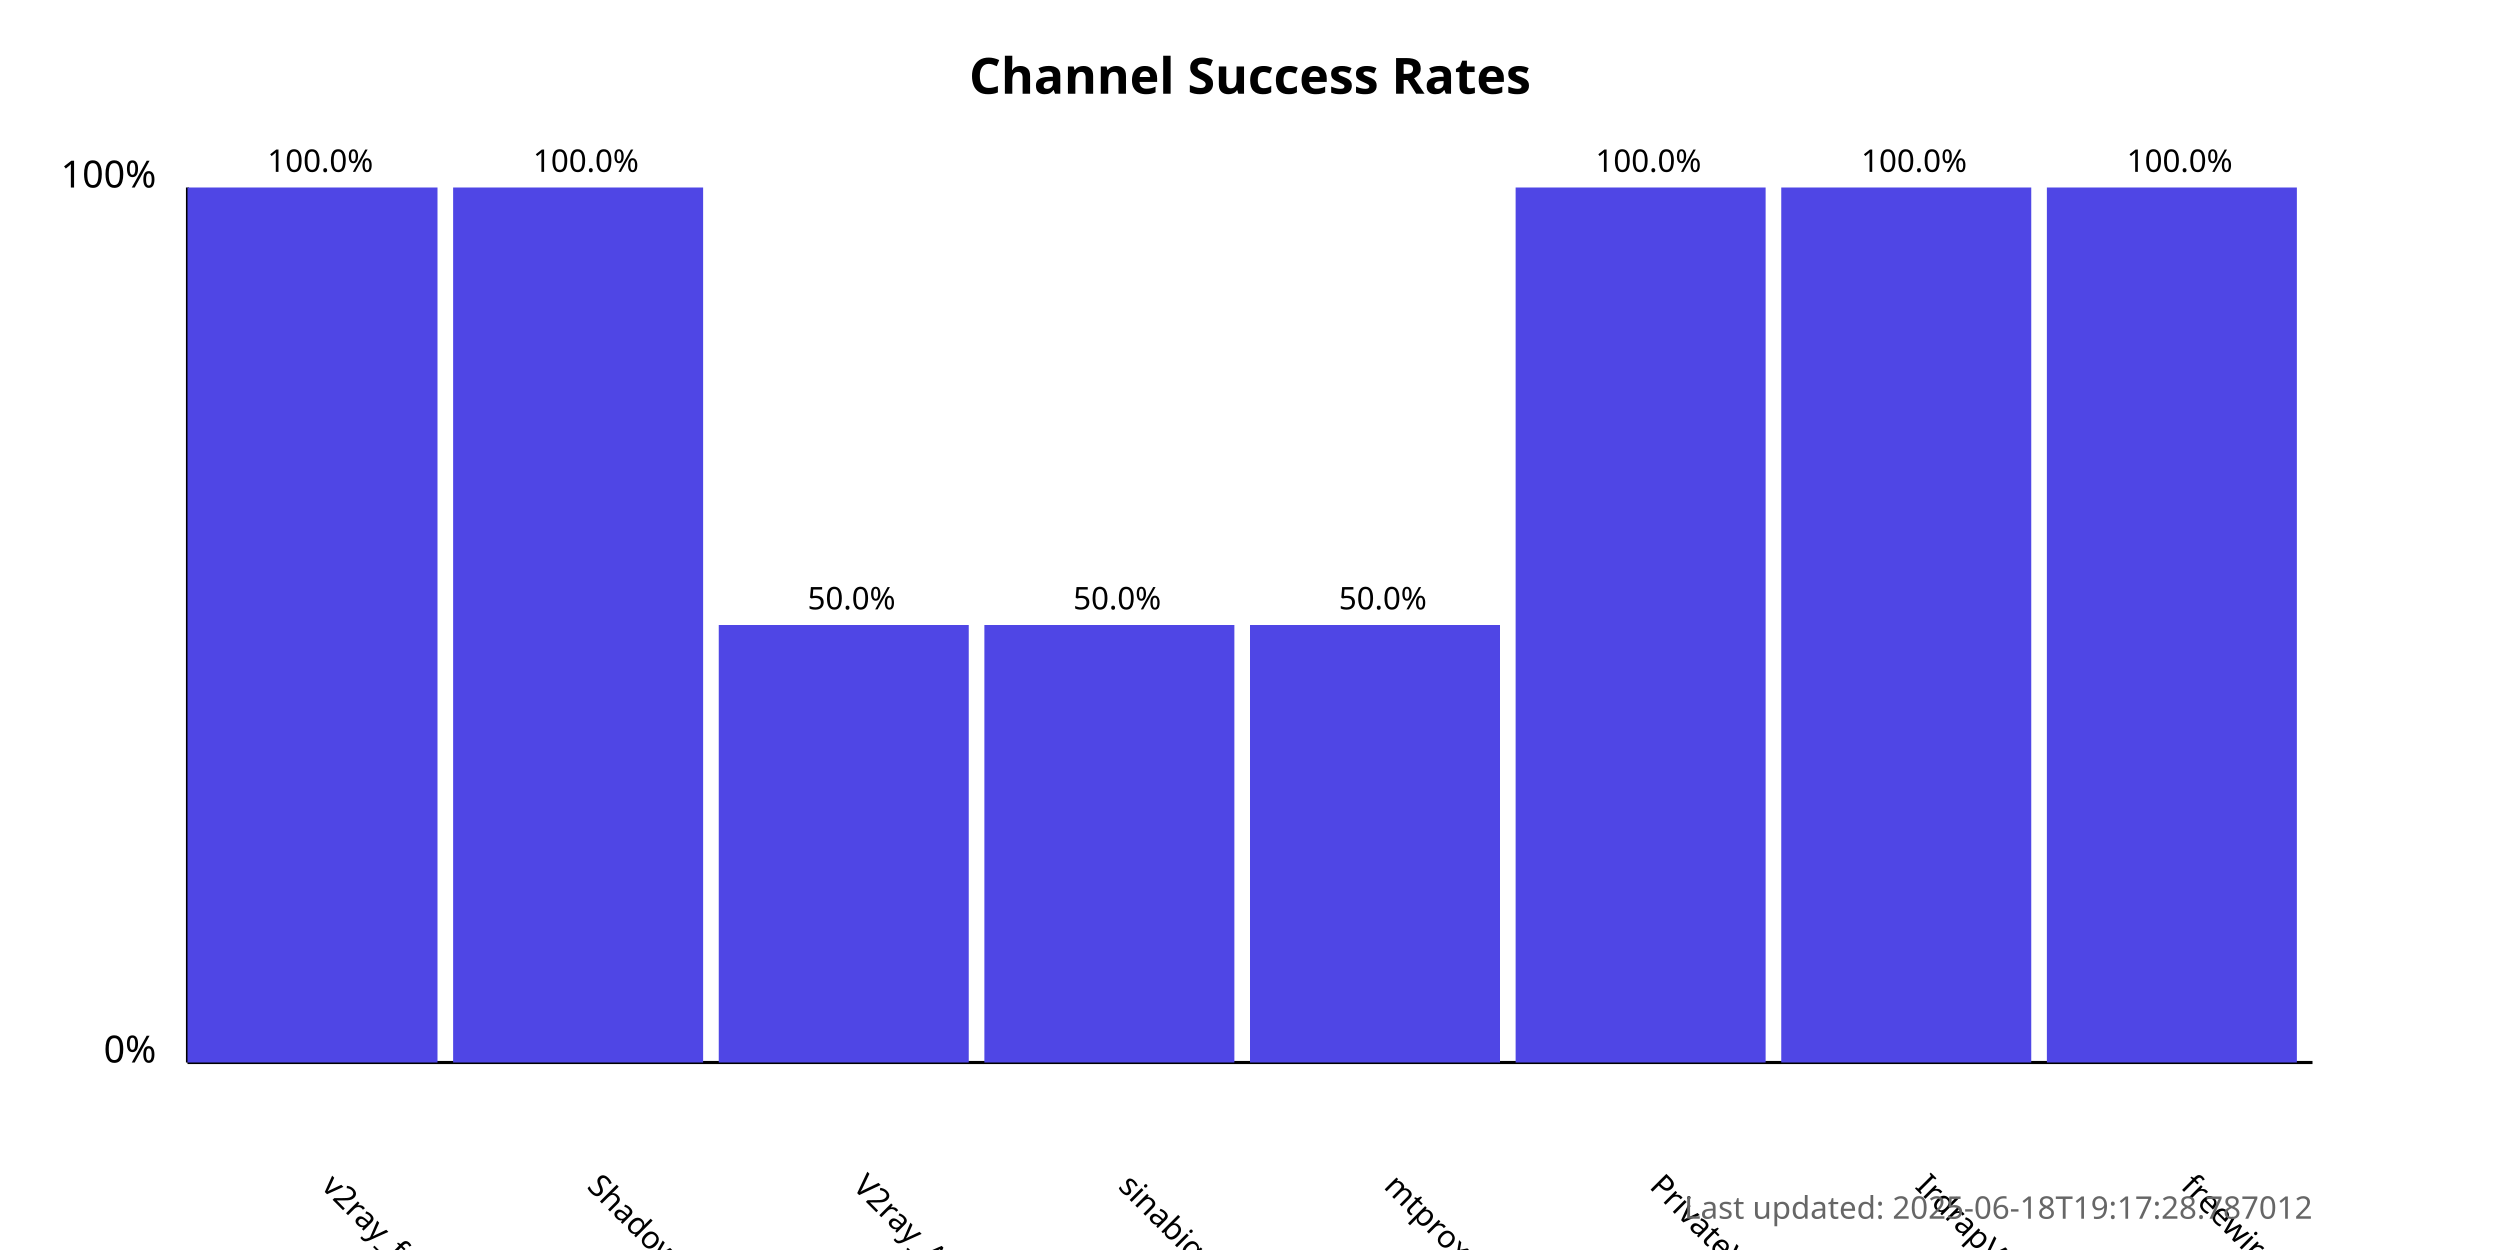
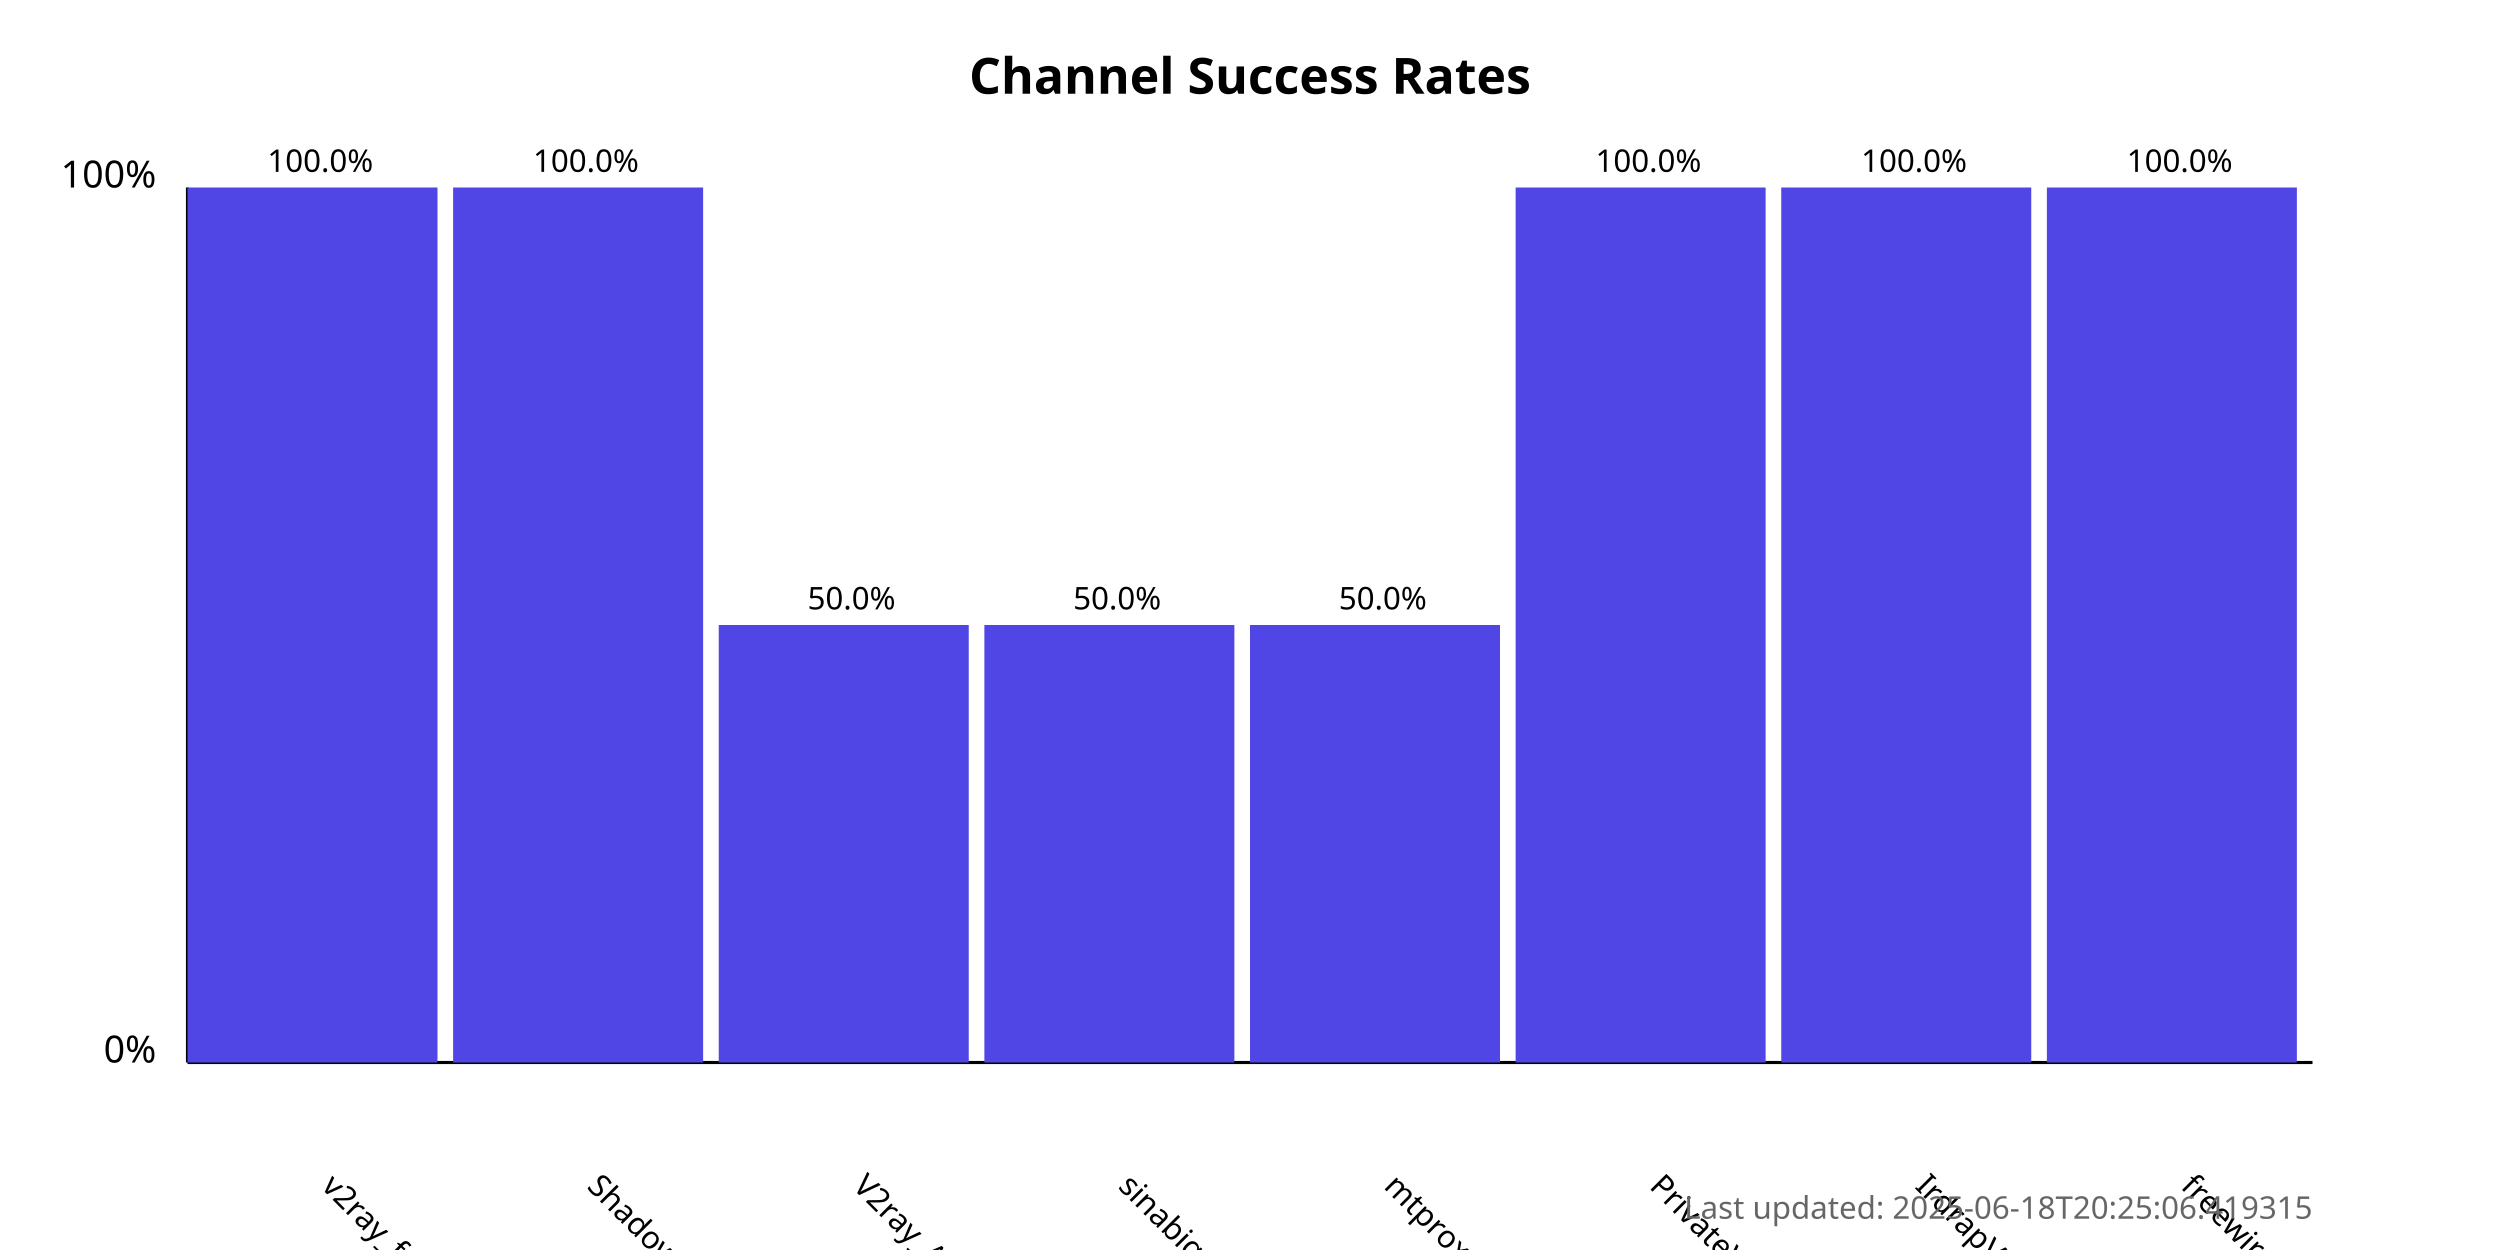
<svg xmlns="http://www.w3.org/2000/svg" width="800" height="400">
  <style>
            .chart-title { font: bold 16px sans-serif; }
            .axis-label { font: 12px sans-serif; }
            .tick-label { font: 10px sans-serif; }
            .bar { fill: #4f46e5; }
            .bar:hover { fill: #6366f1; }
            .timestamp { font: 10px sans-serif; fill: #666; }
        </style>
  <text x="400.0" y="30" text-anchor="middle" class="chart-title">
            Channel Success Rates
        </text>
  <line x1="60" y1="340" x2="60" y2="60" stroke="black" stroke-width="1" />
  <line x1="60" y1="340" x2="740" y2="340" stroke="black" stroke-width="1" />
  <text x="50" y="340" text-anchor="end" class="axis-label">0%</text>
  <text x="50" y="60" text-anchor="end" class="axis-label">100%</text>
  <g>
    <rect x="60" y="60.0" width="80.0" height="280.0" class="bar" />
    <text x="102.5" y="380" transform="rotate(45, 102.5, 380)" text-anchor="start" class="tick-label">
                v2ray_free_conf
            </text>
    <text x="102.5" y="55.0" text-anchor="middle" class="tick-label">
                100.0%
            </text>
  </g>
  <g>
    <rect x="145.0" y="60.0" width="80.0" height="280.0" class="bar" />
    <text x="187.5" y="380" transform="rotate(45, 187.5, 380)" text-anchor="start" class="tick-label">
                ShadowProxy66
            </text>
    <text x="187.5" y="55.0" text-anchor="middle" class="tick-label">
                100.0%
            </text>
  </g>
  <g>
    <rect x="230.0" y="200.0" width="80.0" height="140.0" class="bar" />
    <text x="272.5" y="380" transform="rotate(45, 272.5, 380)" text-anchor="start" class="tick-label">
                V2ray_Alpha
            </text>
    <text x="272.5" y="195.0" text-anchor="middle" class="tick-label">
                50.0%
            </text>
  </g>
  <g>
    <rect x="315.0" y="200.0" width="80.0" height="140.0" class="bar" />
    <text x="357.5" y="380" transform="rotate(45, 357.5, 380)" text-anchor="start" class="tick-label">
                sinabigo
            </text>
    <text x="357.5" y="195.0" text-anchor="middle" class="tick-label">
                50.0%
            </text>
  </g>
  <g>
    <rect x="400.0" y="200.0" width="80.0" height="140.0" class="bar" />
    <text x="442.5" y="380" transform="rotate(45, 442.5, 380)" text-anchor="start" class="tick-label">
                mtproxy_lists
            </text>
    <text x="442.5" y="195.0" text-anchor="middle" class="tick-label">
                50.0%
            </text>
  </g>
  <g>
    <rect x="485.0" y="60.0" width="80.0" height="280.0" class="bar" />
    <text x="527.5" y="380" transform="rotate(45, 527.5, 380)" text-anchor="start" class="tick-label">
                PrivateVPNs
            </text>
    <text x="527.5" y="55.0" text-anchor="middle" class="tick-label">
                100.0%
            </text>
  </g>
  <g>
    <rect x="570.0" y="60.0" width="80.0" height="280.0" class="bar" />
    <text x="612.5" y="380" transform="rotate(45, 612.5, 380)" text-anchor="start" class="tick-label">
                IrdrapVPNnews
            </text>
    <text x="612.5" y="55.0" text-anchor="middle" class="tick-label">
                100.0%
            </text>
  </g>
  <g>
    <rect x="655.0" y="60.0" width="80.0" height="280.0" class="bar" />
    <text x="697.5" y="380" transform="rotate(45, 697.5, 380)" text-anchor="start" class="tick-label">
                freewireguard
            </text>
    <text x="697.5" y="55.0" text-anchor="middle" class="tick-label">
                100.0%
            </text>
  </g>
  <text x="740" y="390" text-anchor="end" class="timestamp">
-             Last updated: 2025-06-18T19:17:28.787012
+             Last updated: 2025-06-18T20:25:06.419315
        </text>
</svg>
